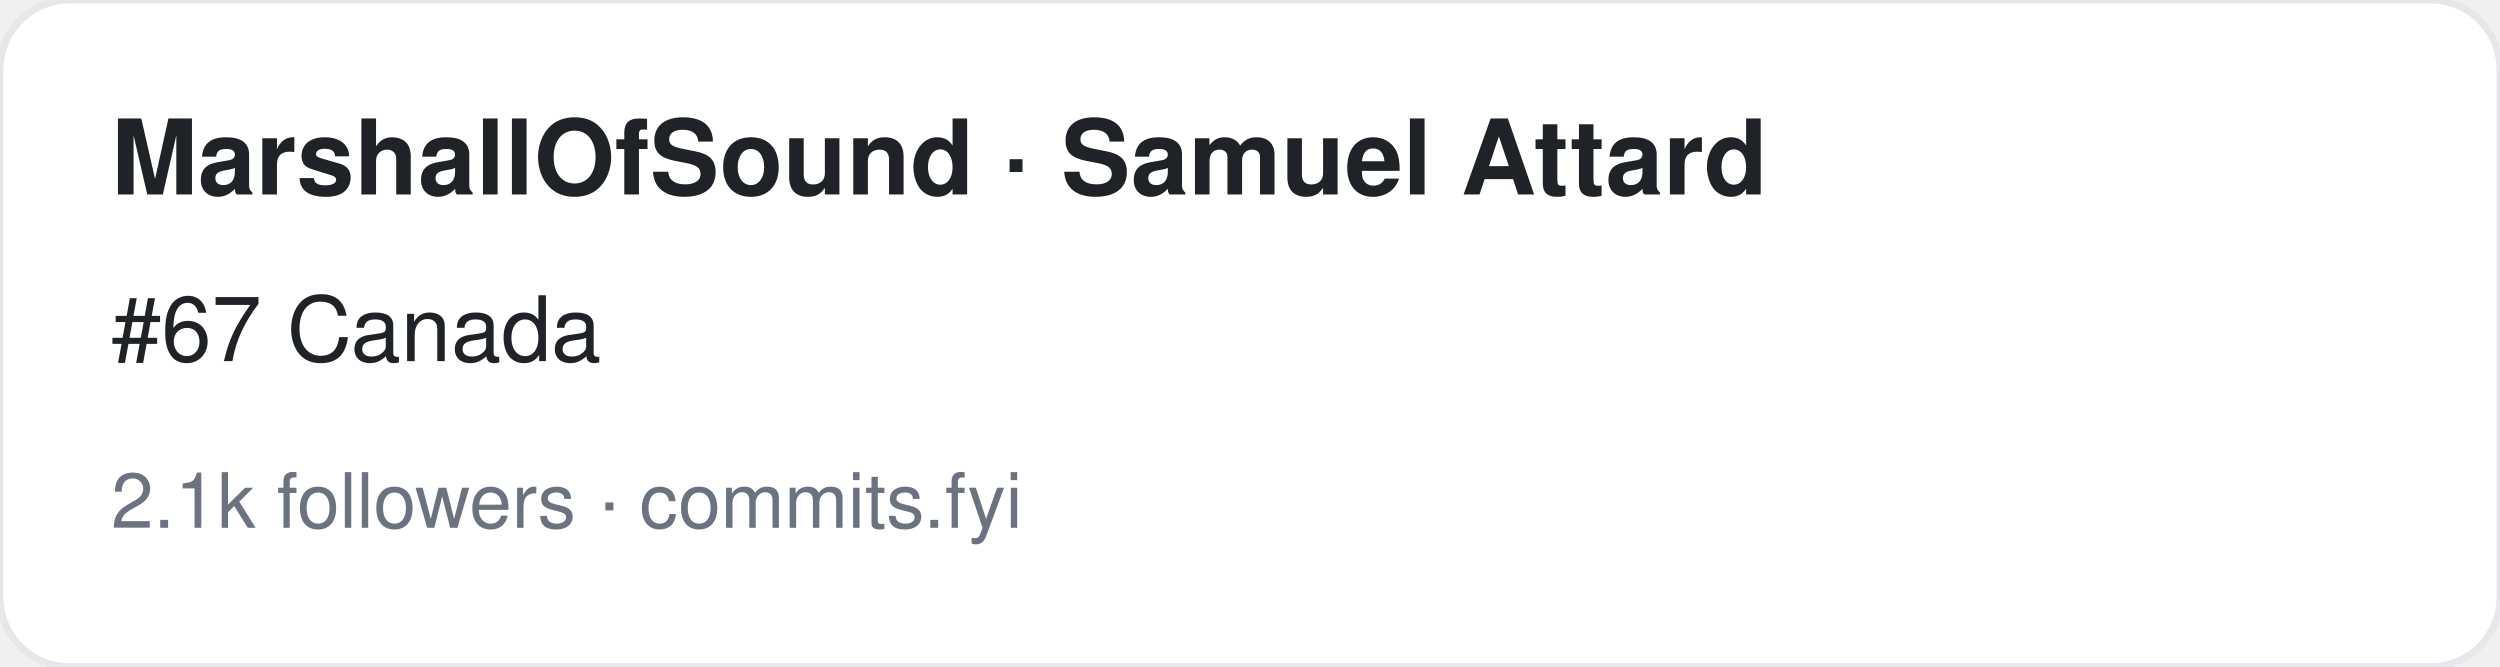
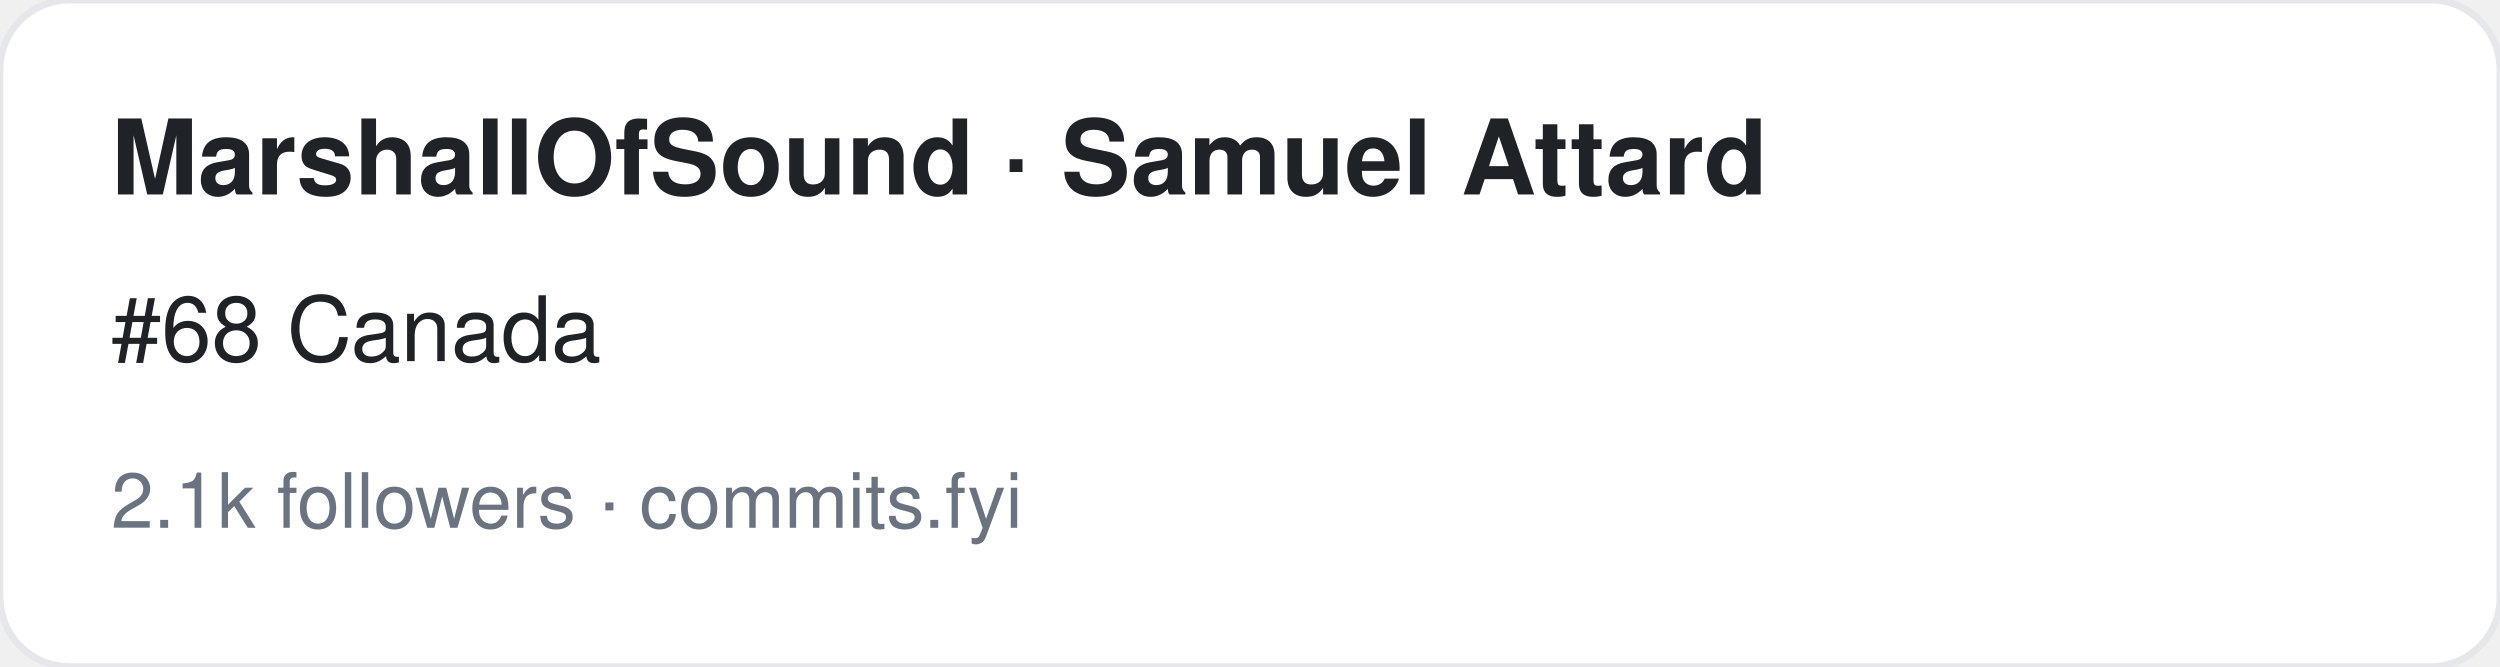
<svg xmlns="http://www.w3.org/2000/svg" width="360" height="96" viewBox="0 0 360 96" font-family="-apple-system,BlinkMacSystemFont,Segoe UI,Helvetica,Arial,sans-serif">
  <rect width="360" height="96" rx="10" fill="#ffffff" stroke="#e5e7eb" />
  <text x="16" y="28" font-size="15" font-weight="700" fill="#1f2328">MarshallOfSound · Samuel Attard</text>
-   <text x="16" y="52" font-size="13" fill="#1f2328">#67 Canada</text>
+   <text x="16" y="52" font-size="13" fill="#1f2328">#68 Canada</text>
  <text x="16" y="76" font-size="11" fill="#6b7280">2.1k followers · commits.fyi</text>
</svg>
